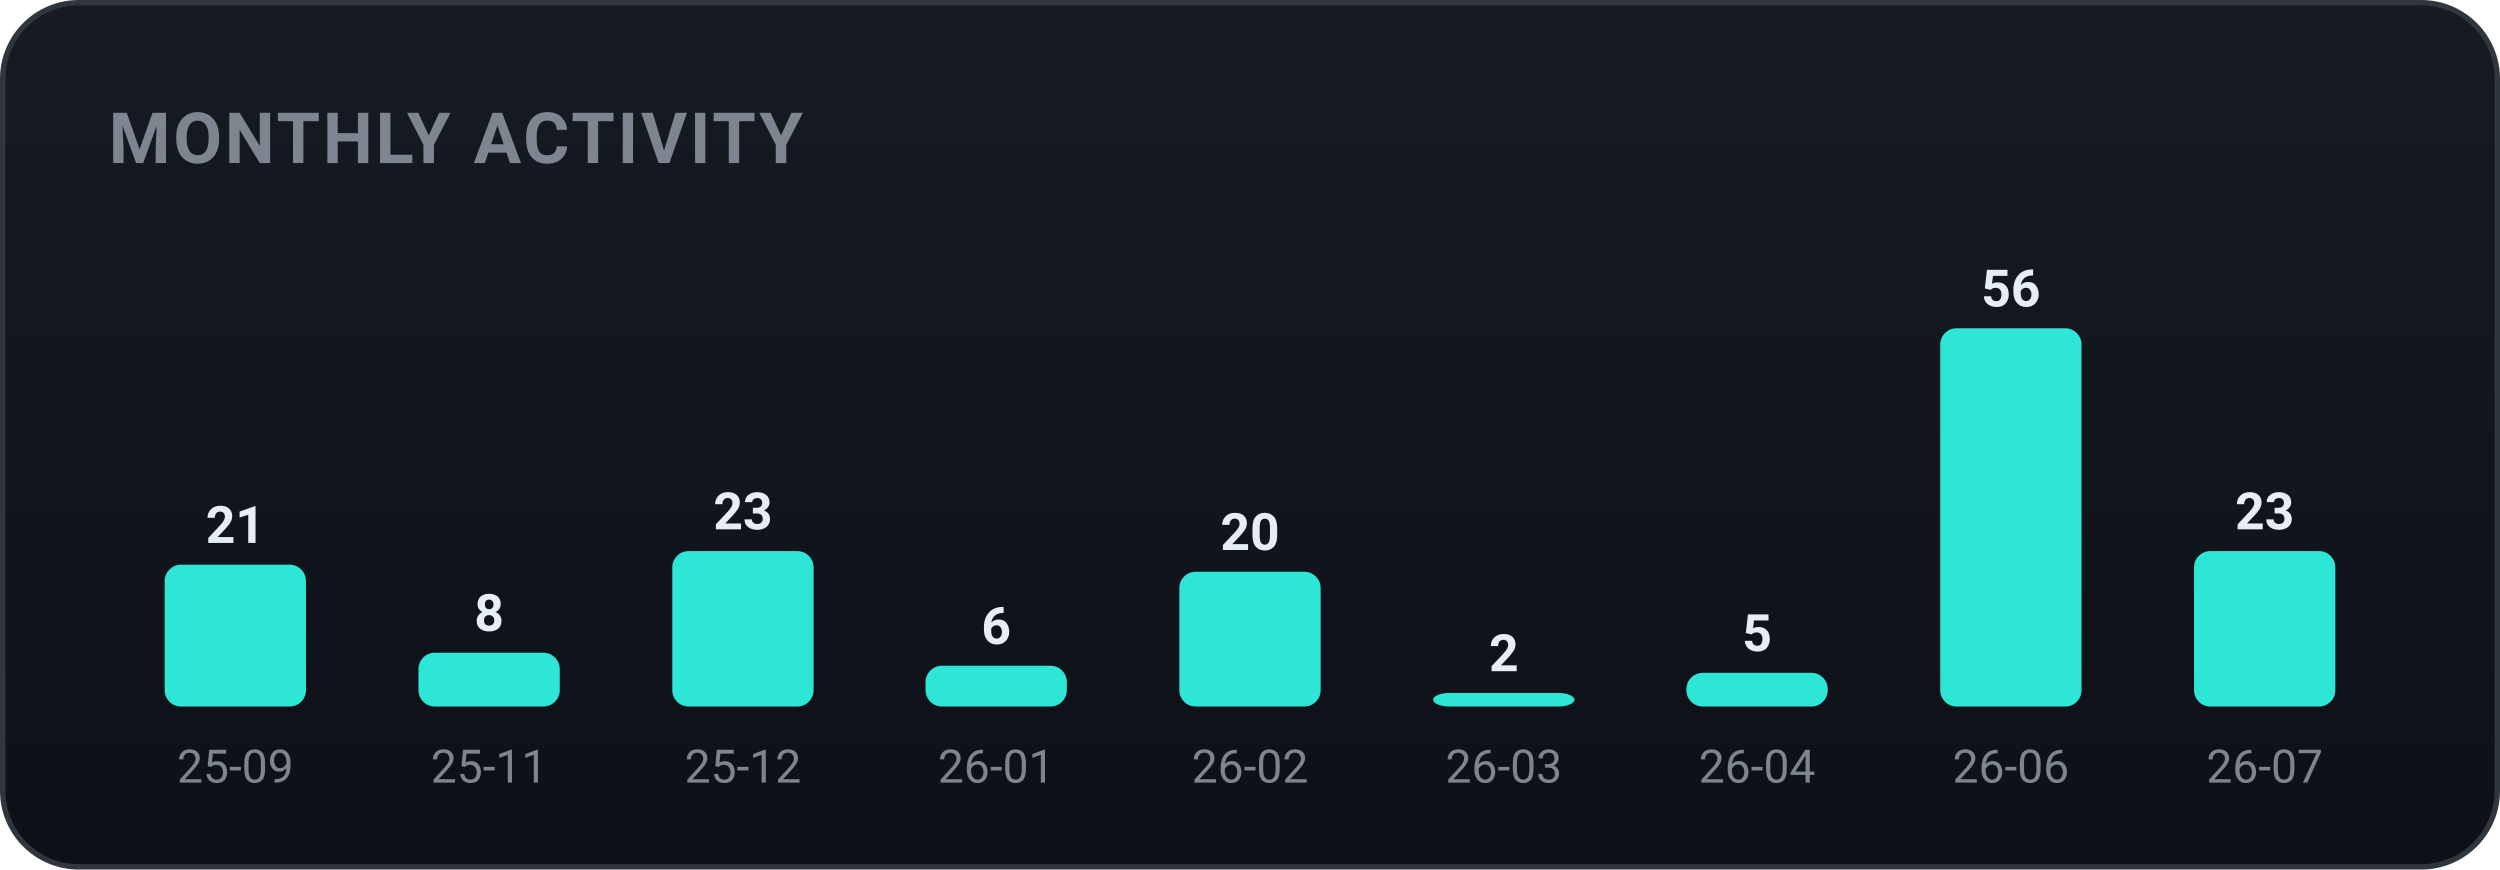
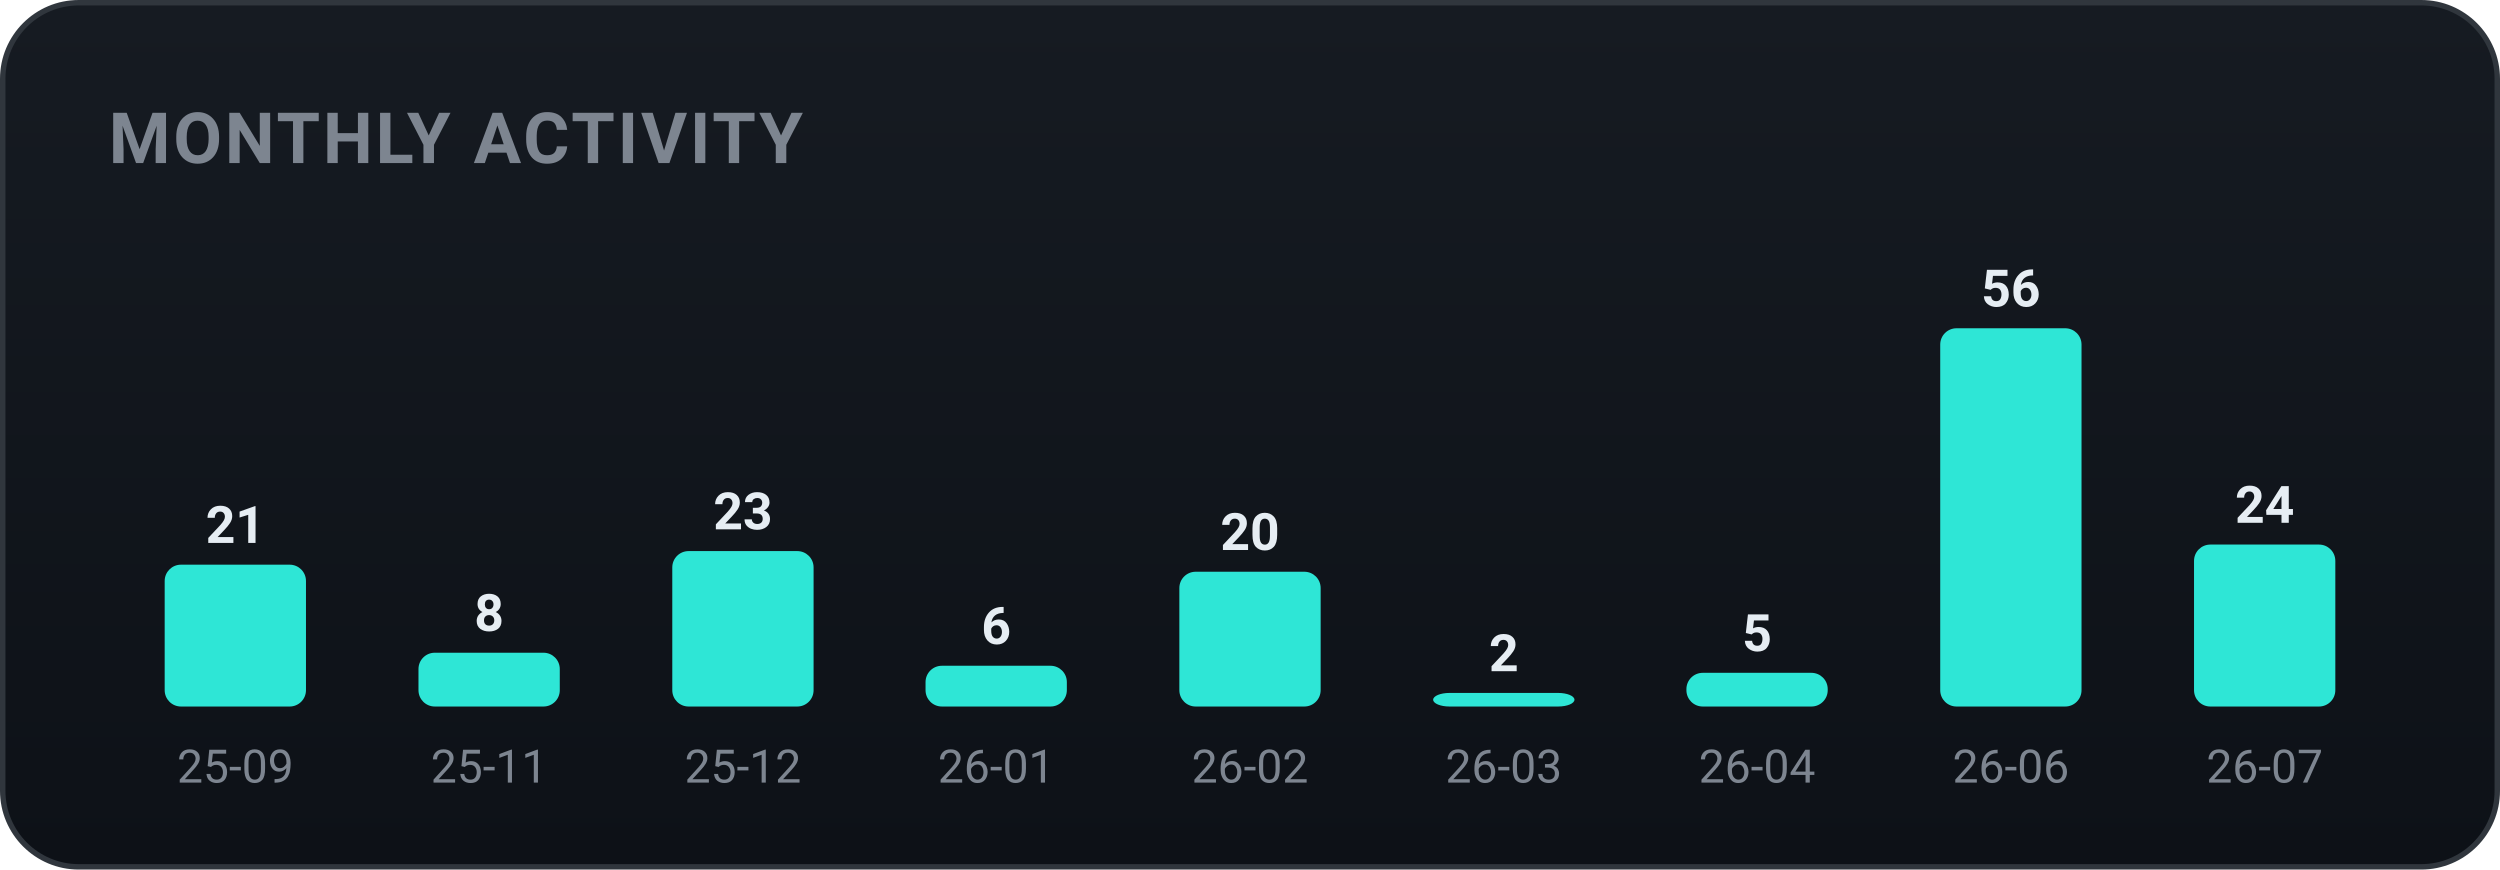
<svg xmlns="http://www.w3.org/2000/svg" width="460" height="160" viewBox="0 0 460 160" role="img" font-family="-apple-system,BlinkMacSystemFont,'Segoe UI',Roboto,'Apple SD Gothic Neo','Malgun Gothic',sans-serif">
  <defs>
    <linearGradient id="bgg" x1="0" y1="0" x2="0" y2="1">
      <stop offset="0" stop-color="#161b22" />
      <stop offset="1" stop-color="#0d1117" />
    </linearGradient>
  </defs>
  <rect x="0.5" y="0.5" width="459" height="159" rx="14" fill="url(#bgg)" stroke="#30363d" />
  <text x="20" y="30" font-family="-apple-system,BlinkMacSystemFont,'Segoe UI',Roboto,'Apple SD Gothic Neo','Malgun Gothic',sans-serif" font-size="13" font-weight="700" fill="#7d8590" letter-spacing="0.5">MONTHLY ACTIVITY</text>
  <rect x="30.3" y="103.9" width="26.0" height="26.1" rx="3" fill="#2ee6d6" />
  <text x="43.3" y="99.9" text-anchor="middle" font-size="9.5" font-weight="700" fill="#e6edf3">21</text>
  <text x="43.3" y="144.0" text-anchor="middle" font-size="8.5" fill="#7d8590">25-09</text>
  <rect x="77.0" y="120.1" width="26.0" height="9.9" rx="3" fill="#2ee6d6" />
  <text x="90.0" y="116.1" text-anchor="middle" font-size="9.5" font-weight="700" fill="#e6edf3">8</text>
  <text x="90.0" y="144.0" text-anchor="middle" font-size="8.5" fill="#7d8590">25-11</text>
  <rect x="123.7" y="101.4" width="26.0" height="28.6" rx="3" fill="#2ee6d6" />
  <text x="136.7" y="97.4" text-anchor="middle" font-size="9.5" font-weight="700" fill="#e6edf3">23</text>
  <text x="136.7" y="144.0" text-anchor="middle" font-size="8.5" fill="#7d8590">25-12</text>
  <rect x="170.3" y="122.5" width="26.0" height="7.5" rx="3" fill="#2ee6d6" />
  <text x="183.3" y="118.5" text-anchor="middle" font-size="9.5" font-weight="700" fill="#e6edf3">6</text>
  <text x="183.3" y="144.0" text-anchor="middle" font-size="8.5" fill="#7d8590">26-01</text>
  <rect x="217.0" y="105.2" width="26.0" height="24.8" rx="3" fill="#2ee6d6" />
  <text x="230.0" y="101.2" text-anchor="middle" font-size="9.5" font-weight="700" fill="#e6edf3">20</text>
  <text x="230.0" y="144.0" text-anchor="middle" font-size="8.5" fill="#7d8590">26-02</text>
  <rect x="263.7" y="127.5" width="26.0" height="2.5" rx="3" fill="#2ee6d6" />
  <text x="276.7" y="123.5" text-anchor="middle" font-size="9.5" font-weight="700" fill="#e6edf3">2</text>
  <text x="276.7" y="144.0" text-anchor="middle" font-size="8.5" fill="#7d8590">26-03</text>
  <rect x="310.3" y="123.8" width="26.0" height="6.2" rx="3" fill="#2ee6d6" />
  <text x="323.3" y="119.8" text-anchor="middle" font-size="9.5" font-weight="700" fill="#e6edf3">5</text>
  <text x="323.3" y="144.0" text-anchor="middle" font-size="8.5" fill="#7d8590">26-04</text>
  <rect x="357.0" y="60.4" width="26.0" height="69.6" rx="3" fill="#2ee6d6" />
  <text x="370.0" y="56.4" text-anchor="middle" font-size="9.5" font-weight="700" fill="#e6edf3">56</text>
  <text x="370.0" y="144.0" text-anchor="middle" font-size="8.5" fill="#7d8590">26-06</text>
-   <rect x="403.7" y="101.4" width="26.0" height="28.6" rx="3" fill="#2ee6d6" />
-   <text x="416.7" y="97.4" text-anchor="middle" font-size="9.5" font-weight="700" fill="#e6edf3">23</text>
+   <rect x="403.7" y="100.2" width="26.0" height="29.8" rx="3" fill="#2ee6d6" />
+   <text x="416.7" y="96.2" text-anchor="middle" font-size="9.5" font-weight="700" fill="#e6edf3">24</text>
  <text x="416.7" y="144.0" text-anchor="middle" font-size="8.5" fill="#7d8590">26-07</text>
</svg>
